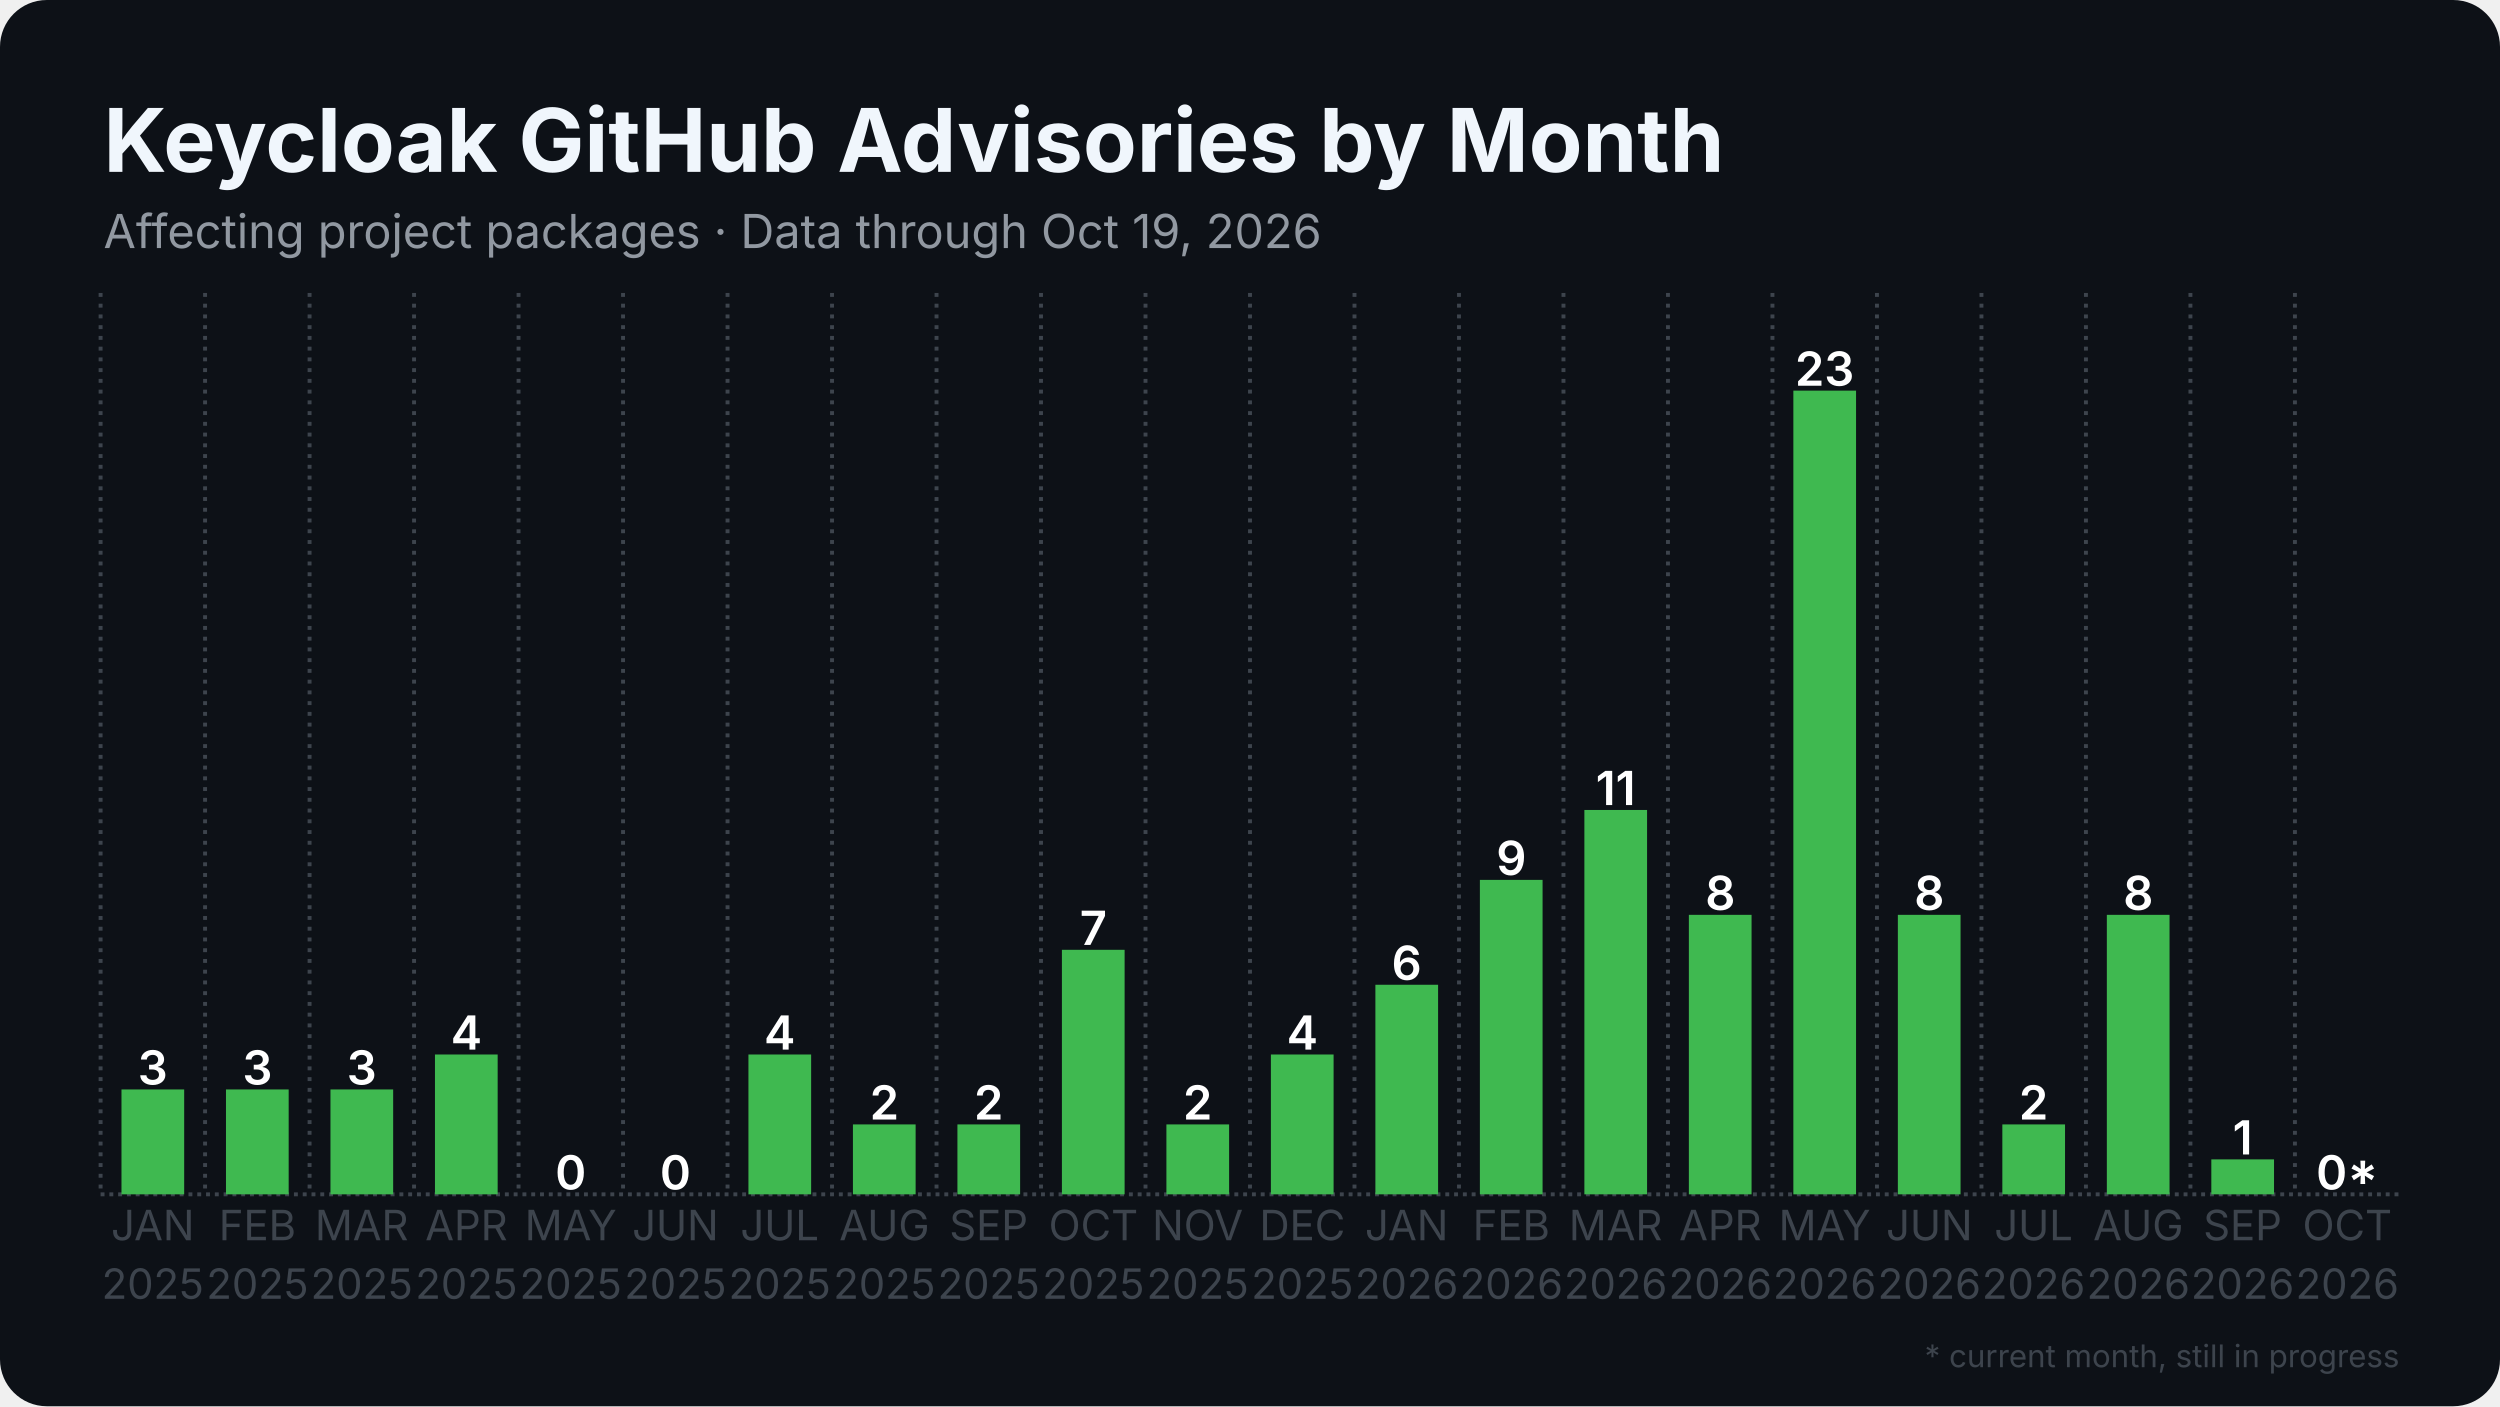
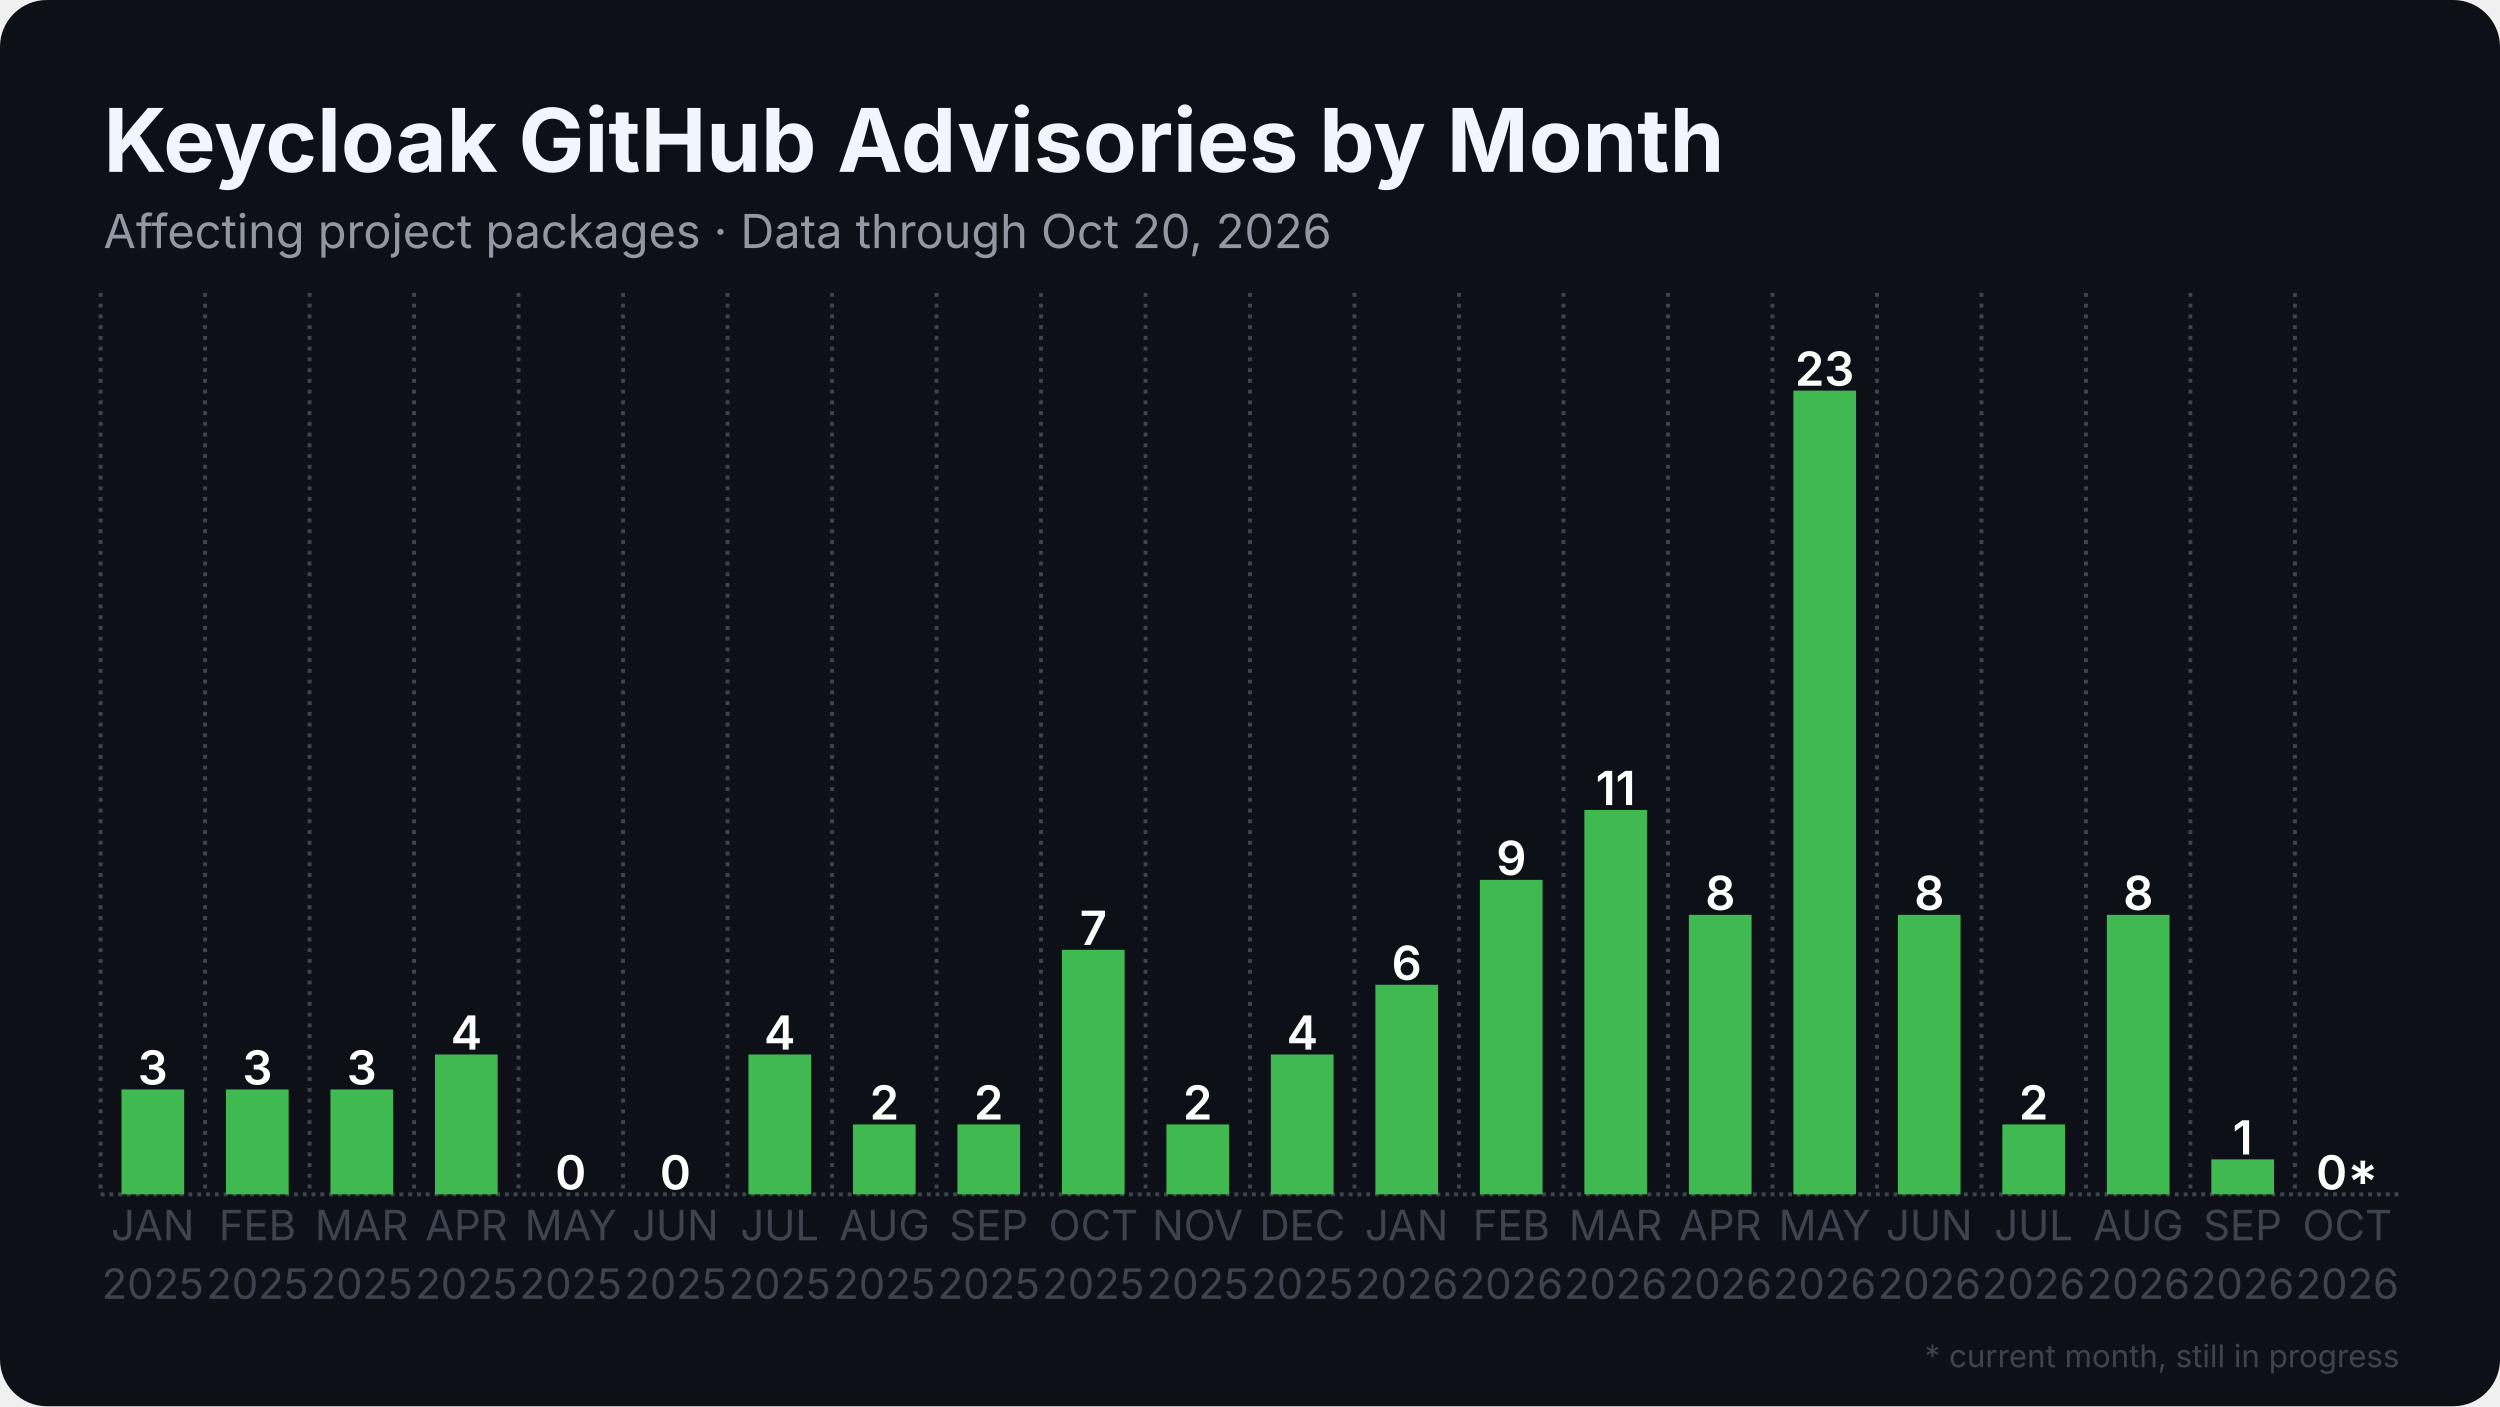
<svg xmlns="http://www.w3.org/2000/svg" width="1280" height="720" viewBox="0 0 1280 720">
  <rect width="1280" height="720" rx="24" fill="#0d1117" />
  <defs>
    <pattern id="stripes" width="12" height="12" patternUnits="userSpaceOnUse" patternTransform="rotate(45)">
      <rect width="12" height="12" fill="none" />
      <rect width="5" height="12" fill="#0d1117" opacity="0.85" />
    </pattern>
  </defs>
  <line x1="51.5" y1="611.5" x2="1228.5" y2="611.5" stroke="#3d444d" stroke-width="2" stroke-dasharray="2 2.5" />
  <line x1="51.5" y1="150.0" x2="51.5" y2="611.5" stroke="#3d444d" stroke-width="2" stroke-dasharray="2 3.5" />
  <line x1="105.0" y1="150.0" x2="105.0" y2="611.5" stroke="#3d444d" stroke-width="2" stroke-dasharray="2 3.5" />
  <line x1="158.5" y1="150.0" x2="158.5" y2="611.5" stroke="#3d444d" stroke-width="2" stroke-dasharray="2 3.5" />
  <line x1="212.0" y1="150.0" x2="212.0" y2="611.5" stroke="#3d444d" stroke-width="2" stroke-dasharray="2 3.5" />
  <line x1="265.5" y1="150.0" x2="265.5" y2="611.5" stroke="#3d444d" stroke-width="2" stroke-dasharray="2 3.5" />
  <line x1="319.0" y1="150.0" x2="319.0" y2="611.5" stroke="#3d444d" stroke-width="2" stroke-dasharray="2 3.5" />
  <line x1="372.5" y1="150.0" x2="372.5" y2="611.5" stroke="#3d444d" stroke-width="2" stroke-dasharray="2 3.5" />
  <line x1="426.0" y1="150.0" x2="426.0" y2="611.5" stroke="#3d444d" stroke-width="2" stroke-dasharray="2 3.5" />
  <line x1="479.5" y1="150.0" x2="479.5" y2="611.5" stroke="#3d444d" stroke-width="2" stroke-dasharray="2 3.5" />
  <line x1="533.0" y1="150.0" x2="533.0" y2="611.5" stroke="#3d444d" stroke-width="2" stroke-dasharray="2 3.5" />
  <line x1="586.5" y1="150.0" x2="586.5" y2="611.5" stroke="#3d444d" stroke-width="2" stroke-dasharray="2 3.5" />
  <line x1="640.0" y1="150.0" x2="640.0" y2="611.5" stroke="#3d444d" stroke-width="2" stroke-dasharray="2 3.5" />
  <line x1="693.5" y1="150.0" x2="693.5" y2="611.5" stroke="#3d444d" stroke-width="2" stroke-dasharray="2 3.5" />
  <line x1="747.0" y1="150.0" x2="747.0" y2="611.5" stroke="#3d444d" stroke-width="2" stroke-dasharray="2 3.5" />
  <line x1="800.5" y1="150.0" x2="800.5" y2="611.5" stroke="#3d444d" stroke-width="2" stroke-dasharray="2 3.5" />
  <line x1="854.0" y1="150.0" x2="854.0" y2="611.5" stroke="#3d444d" stroke-width="2" stroke-dasharray="2 3.5" />
  <line x1="907.5" y1="150.0" x2="907.5" y2="611.5" stroke="#3d444d" stroke-width="2" stroke-dasharray="2 3.5" />
  <line x1="961.0" y1="150.0" x2="961.0" y2="611.5" stroke="#3d444d" stroke-width="2" stroke-dasharray="2 3.5" />
  <line x1="1014.5" y1="150.0" x2="1014.5" y2="611.5" stroke="#3d444d" stroke-width="2" stroke-dasharray="2 3.5" />
  <line x1="1068.0" y1="150.0" x2="1068.0" y2="611.5" stroke="#3d444d" stroke-width="2" stroke-dasharray="2 3.5" />
  <line x1="1121.5" y1="150.0" x2="1121.5" y2="611.5" stroke="#3d444d" stroke-width="2" stroke-dasharray="2 3.5" />
  <line x1="1175.0" y1="150.0" x2="1175.0" y2="611.5" stroke="#3d444d" stroke-width="2" stroke-dasharray="2 3.5" />
  <rect x="62.2" y="557.8" width="32.1" height="53.7" fill="#3fb950" />
  <text x="78.2" y="555.3" text-anchor="middle" font-family="Inter, Segoe UI, Helvetica, Arial, sans-serif" font-size="24.1" font-weight="600" fill="#ffffff">3</text>
  <rect x="115.7" y="557.8" width="32.1" height="53.7" fill="#3fb950" />
  <text x="131.8" y="555.3" text-anchor="middle" font-family="Inter, Segoe UI, Helvetica, Arial, sans-serif" font-size="24.1" font-weight="600" fill="#ffffff">3</text>
  <rect x="169.2" y="557.8" width="32.1" height="53.7" fill="#3fb950" />
  <text x="185.2" y="555.3" text-anchor="middle" font-family="Inter, Segoe UI, Helvetica, Arial, sans-serif" font-size="24.1" font-weight="600" fill="#ffffff">3</text>
  <rect x="222.7" y="539.9" width="32.1" height="71.6" fill="#3fb950" />
  <text x="238.8" y="537.4" text-anchor="middle" font-family="Inter, Segoe UI, Helvetica, Arial, sans-serif" font-size="24.1" font-weight="600" fill="#ffffff">4</text>
  <rect x="276.2" y="611.5" width="32.1" height="0.0" fill="#3fb950" />
  <text x="292.2" y="609.0" text-anchor="middle" font-family="Inter, Segoe UI, Helvetica, Arial, sans-serif" font-size="24.1" font-weight="600" fill="#ffffff">0</text>
  <rect x="329.7" y="611.5" width="32.1" height="0.0" fill="#3fb950" />
  <text x="345.8" y="609.0" text-anchor="middle" font-family="Inter, Segoe UI, Helvetica, Arial, sans-serif" font-size="24.1" font-weight="600" fill="#ffffff">0</text>
  <rect x="383.2" y="539.9" width="32.1" height="71.6" fill="#3fb950" />
  <text x="399.2" y="537.4" text-anchor="middle" font-family="Inter, Segoe UI, Helvetica, Arial, sans-serif" font-size="24.1" font-weight="600" fill="#ffffff">4</text>
  <rect x="436.7" y="575.7" width="32.1" height="35.8" fill="#3fb950" />
  <text x="452.8" y="573.2" text-anchor="middle" font-family="Inter, Segoe UI, Helvetica, Arial, sans-serif" font-size="24.1" font-weight="600" fill="#ffffff">2</text>
  <rect x="490.2" y="575.7" width="32.1" height="35.8" fill="#3fb950" />
  <text x="506.2" y="573.2" text-anchor="middle" font-family="Inter, Segoe UI, Helvetica, Arial, sans-serif" font-size="24.1" font-weight="600" fill="#ffffff">2</text>
  <rect x="543.7" y="486.3" width="32.1" height="125.2" fill="#3fb950" />
  <text x="559.8" y="483.8" text-anchor="middle" font-family="Inter, Segoe UI, Helvetica, Arial, sans-serif" font-size="24.1" font-weight="600" fill="#ffffff">7</text>
  <rect x="597.2" y="575.7" width="32.1" height="35.8" fill="#3fb950" />
  <text x="613.2" y="573.2" text-anchor="middle" font-family="Inter, Segoe UI, Helvetica, Arial, sans-serif" font-size="24.1" font-weight="600" fill="#ffffff">2</text>
  <rect x="650.7" y="539.9" width="32.1" height="71.6" fill="#3fb950" />
  <text x="666.8" y="537.4" text-anchor="middle" font-family="Inter, Segoe UI, Helvetica, Arial, sans-serif" font-size="24.1" font-weight="600" fill="#ffffff">4</text>
  <rect x="704.2" y="504.2" width="32.1" height="107.3" fill="#3fb950" />
  <text x="720.2" y="501.7" text-anchor="middle" font-family="Inter, Segoe UI, Helvetica, Arial, sans-serif" font-size="24.1" font-weight="600" fill="#ffffff">6</text>
  <rect x="757.7" y="450.5" width="32.1" height="161.0" fill="#3fb950" />
  <text x="773.8" y="448.0" text-anchor="middle" font-family="Inter, Segoe UI, Helvetica, Arial, sans-serif" font-size="24.1" font-weight="600" fill="#ffffff">9</text>
  <rect x="811.2" y="414.7" width="32.1" height="196.8" fill="#3fb950" />
  <text x="827.2" y="412.2" text-anchor="middle" font-family="Inter, Segoe UI, Helvetica, Arial, sans-serif" font-size="24.1" font-weight="600" fill="#ffffff">11</text>
  <rect x="864.7" y="468.4" width="32.1" height="143.1" fill="#3fb950" />
  <text x="880.8" y="465.9" text-anchor="middle" font-family="Inter, Segoe UI, Helvetica, Arial, sans-serif" font-size="24.1" font-weight="600" fill="#ffffff">8</text>
  <rect x="918.2" y="200.0" width="32.1" height="411.5" fill="#3fb950" />
  <text x="934.2" y="197.5" text-anchor="middle" font-family="Inter, Segoe UI, Helvetica, Arial, sans-serif" font-size="24.1" font-weight="600" fill="#ffffff">23</text>
  <rect x="971.7" y="468.4" width="32.1" height="143.1" fill="#3fb950" />
  <text x="987.8" y="465.9" text-anchor="middle" font-family="Inter, Segoe UI, Helvetica, Arial, sans-serif" font-size="24.1" font-weight="600" fill="#ffffff">8</text>
  <rect x="1025.2" y="575.7" width="32.1" height="35.8" fill="#3fb950" />
  <text x="1041.2" y="573.2" text-anchor="middle" font-family="Inter, Segoe UI, Helvetica, Arial, sans-serif" font-size="24.1" font-weight="600" fill="#ffffff">2</text>
  <rect x="1078.7" y="468.4" width="32.1" height="143.1" fill="#3fb950" />
  <text x="1094.8" y="465.9" text-anchor="middle" font-family="Inter, Segoe UI, Helvetica, Arial, sans-serif" font-size="24.1" font-weight="600" fill="#ffffff">8</text>
  <rect x="1132.2" y="593.6" width="32.1" height="17.9" fill="#3fb950" />
  <text x="1148.2" y="591.1" text-anchor="middle" font-family="Inter, Segoe UI, Helvetica, Arial, sans-serif" font-size="24.1" font-weight="600" fill="#ffffff">1</text>
  <rect x="1185.7" y="611.5" width="32.1" height="0.0" fill="#3fb950" opacity="0.35" />
  <rect x="1185.7" y="611.5" width="32.1" height="0.0" fill="url(#stripes)" />
  <text x="1201.8" y="609.0" text-anchor="middle" font-family="Inter, Segoe UI, Helvetica, Arial, sans-serif" font-size="24.1" font-weight="600" fill="#ffffff">0*</text>
  <text x="78.2" y="635" text-anchor="middle" font-family="Inter, Segoe UI, Helvetica, Arial, sans-serif" font-size="21.4" fill="#3d444d">JAN</text>
  <text x="78.2" y="665" text-anchor="middle" font-family="Inter, Segoe UI, Helvetica, Arial, sans-serif" font-size="21.4" fill="#3d444d">2025</text>
  <text x="131.8" y="635" text-anchor="middle" font-family="Inter, Segoe UI, Helvetica, Arial, sans-serif" font-size="21.4" fill="#3d444d">FEB</text>
  <text x="131.8" y="665" text-anchor="middle" font-family="Inter, Segoe UI, Helvetica, Arial, sans-serif" font-size="21.4" fill="#3d444d">2025</text>
  <text x="185.2" y="635" text-anchor="middle" font-family="Inter, Segoe UI, Helvetica, Arial, sans-serif" font-size="21.4" fill="#3d444d">MAR</text>
  <text x="185.2" y="665" text-anchor="middle" font-family="Inter, Segoe UI, Helvetica, Arial, sans-serif" font-size="21.4" fill="#3d444d">2025</text>
  <text x="238.8" y="635" text-anchor="middle" font-family="Inter, Segoe UI, Helvetica, Arial, sans-serif" font-size="21.4" fill="#3d444d">APR</text>
  <text x="238.8" y="665" text-anchor="middle" font-family="Inter, Segoe UI, Helvetica, Arial, sans-serif" font-size="21.4" fill="#3d444d">2025</text>
  <text x="292.2" y="635" text-anchor="middle" font-family="Inter, Segoe UI, Helvetica, Arial, sans-serif" font-size="21.4" fill="#3d444d">MAY</text>
  <text x="292.2" y="665" text-anchor="middle" font-family="Inter, Segoe UI, Helvetica, Arial, sans-serif" font-size="21.4" fill="#3d444d">2025</text>
  <text x="345.8" y="635" text-anchor="middle" font-family="Inter, Segoe UI, Helvetica, Arial, sans-serif" font-size="21.4" fill="#3d444d">JUN</text>
  <text x="345.8" y="665" text-anchor="middle" font-family="Inter, Segoe UI, Helvetica, Arial, sans-serif" font-size="21.4" fill="#3d444d">2025</text>
  <text x="399.2" y="635" text-anchor="middle" font-family="Inter, Segoe UI, Helvetica, Arial, sans-serif" font-size="21.4" fill="#3d444d">JUL</text>
  <text x="399.2" y="665" text-anchor="middle" font-family="Inter, Segoe UI, Helvetica, Arial, sans-serif" font-size="21.4" fill="#3d444d">2025</text>
  <text x="452.8" y="635" text-anchor="middle" font-family="Inter, Segoe UI, Helvetica, Arial, sans-serif" font-size="21.4" fill="#3d444d">AUG</text>
  <text x="452.8" y="665" text-anchor="middle" font-family="Inter, Segoe UI, Helvetica, Arial, sans-serif" font-size="21.4" fill="#3d444d">2025</text>
  <text x="506.2" y="635" text-anchor="middle" font-family="Inter, Segoe UI, Helvetica, Arial, sans-serif" font-size="21.4" fill="#3d444d">SEP</text>
  <text x="506.2" y="665" text-anchor="middle" font-family="Inter, Segoe UI, Helvetica, Arial, sans-serif" font-size="21.4" fill="#3d444d">2025</text>
  <text x="559.8" y="635" text-anchor="middle" font-family="Inter, Segoe UI, Helvetica, Arial, sans-serif" font-size="21.4" fill="#3d444d">OCT</text>
  <text x="559.8" y="665" text-anchor="middle" font-family="Inter, Segoe UI, Helvetica, Arial, sans-serif" font-size="21.4" fill="#3d444d">2025</text>
  <text x="613.2" y="635" text-anchor="middle" font-family="Inter, Segoe UI, Helvetica, Arial, sans-serif" font-size="21.4" fill="#3d444d">NOV</text>
  <text x="613.2" y="665" text-anchor="middle" font-family="Inter, Segoe UI, Helvetica, Arial, sans-serif" font-size="21.4" fill="#3d444d">2025</text>
  <text x="666.8" y="635" text-anchor="middle" font-family="Inter, Segoe UI, Helvetica, Arial, sans-serif" font-size="21.4" fill="#3d444d">DEC</text>
  <text x="666.8" y="665" text-anchor="middle" font-family="Inter, Segoe UI, Helvetica, Arial, sans-serif" font-size="21.4" fill="#3d444d">2025</text>
  <text x="720.2" y="635" text-anchor="middle" font-family="Inter, Segoe UI, Helvetica, Arial, sans-serif" font-size="21.4" fill="#3d444d">JAN</text>
  <text x="720.2" y="665" text-anchor="middle" font-family="Inter, Segoe UI, Helvetica, Arial, sans-serif" font-size="21.4" fill="#3d444d">2026</text>
  <text x="773.8" y="635" text-anchor="middle" font-family="Inter, Segoe UI, Helvetica, Arial, sans-serif" font-size="21.4" fill="#3d444d">FEB</text>
  <text x="773.8" y="665" text-anchor="middle" font-family="Inter, Segoe UI, Helvetica, Arial, sans-serif" font-size="21.4" fill="#3d444d">2026</text>
  <text x="827.2" y="635" text-anchor="middle" font-family="Inter, Segoe UI, Helvetica, Arial, sans-serif" font-size="21.4" fill="#3d444d">MAR</text>
  <text x="827.2" y="665" text-anchor="middle" font-family="Inter, Segoe UI, Helvetica, Arial, sans-serif" font-size="21.4" fill="#3d444d">2026</text>
  <text x="880.8" y="635" text-anchor="middle" font-family="Inter, Segoe UI, Helvetica, Arial, sans-serif" font-size="21.4" fill="#3d444d">APR</text>
  <text x="880.8" y="665" text-anchor="middle" font-family="Inter, Segoe UI, Helvetica, Arial, sans-serif" font-size="21.4" fill="#3d444d">2026</text>
  <text x="934.2" y="635" text-anchor="middle" font-family="Inter, Segoe UI, Helvetica, Arial, sans-serif" font-size="21.4" fill="#3d444d">MAY</text>
  <text x="934.2" y="665" text-anchor="middle" font-family="Inter, Segoe UI, Helvetica, Arial, sans-serif" font-size="21.4" fill="#3d444d">2026</text>
  <text x="987.8" y="635" text-anchor="middle" font-family="Inter, Segoe UI, Helvetica, Arial, sans-serif" font-size="21.4" fill="#3d444d">JUN</text>
  <text x="987.8" y="665" text-anchor="middle" font-family="Inter, Segoe UI, Helvetica, Arial, sans-serif" font-size="21.4" fill="#3d444d">2026</text>
  <text x="1041.2" y="635" text-anchor="middle" font-family="Inter, Segoe UI, Helvetica, Arial, sans-serif" font-size="21.4" fill="#3d444d">JUL</text>
  <text x="1041.2" y="665" text-anchor="middle" font-family="Inter, Segoe UI, Helvetica, Arial, sans-serif" font-size="21.4" fill="#3d444d">2026</text>
  <text x="1094.8" y="635" text-anchor="middle" font-family="Inter, Segoe UI, Helvetica, Arial, sans-serif" font-size="21.4" fill="#3d444d">AUG</text>
  <text x="1094.8" y="665" text-anchor="middle" font-family="Inter, Segoe UI, Helvetica, Arial, sans-serif" font-size="21.4" fill="#3d444d">2026</text>
  <text x="1148.2" y="635" text-anchor="middle" font-family="Inter, Segoe UI, Helvetica, Arial, sans-serif" font-size="21.4" fill="#3d444d">SEP</text>
  <text x="1148.2" y="665" text-anchor="middle" font-family="Inter, Segoe UI, Helvetica, Arial, sans-serif" font-size="21.4" fill="#3d444d">2026</text>
  <text x="1201.8" y="635" text-anchor="middle" font-family="Inter, Segoe UI, Helvetica, Arial, sans-serif" font-size="21.4" fill="#3d444d">OCT</text>
  <text x="1201.8" y="665" text-anchor="middle" font-family="Inter, Segoe UI, Helvetica, Arial, sans-serif" font-size="21.4" fill="#3d444d">2026</text>
  <text x="53.0" y="88.0" font-family="Inter, Segoe UI, Helvetica, Arial, sans-serif" font-size="45" font-weight="700" fill="#f0f6fc">Keycloak GitHub Advisories by Month</text>
-   <text x="53.0" y="127.0" font-family="Inter, Segoe UI, Helvetica, Arial, sans-serif" font-size="24" fill="#9198a1">Affecting project packages · Data through Oct 19, 2026</text>
+   <text x="53.0" y="127.0" font-family="Inter, Segoe UI, Helvetica, Arial, sans-serif" font-size="24" fill="#9198a1">Affecting project packages · Data through Oct 20, 2026</text>
  <text x="1228.5" y="700" text-anchor="end" font-family="Inter, Segoe UI, Helvetica, Arial, sans-serif" font-size="16" fill="#3d444d">* current month, still in progress</text>
</svg>
